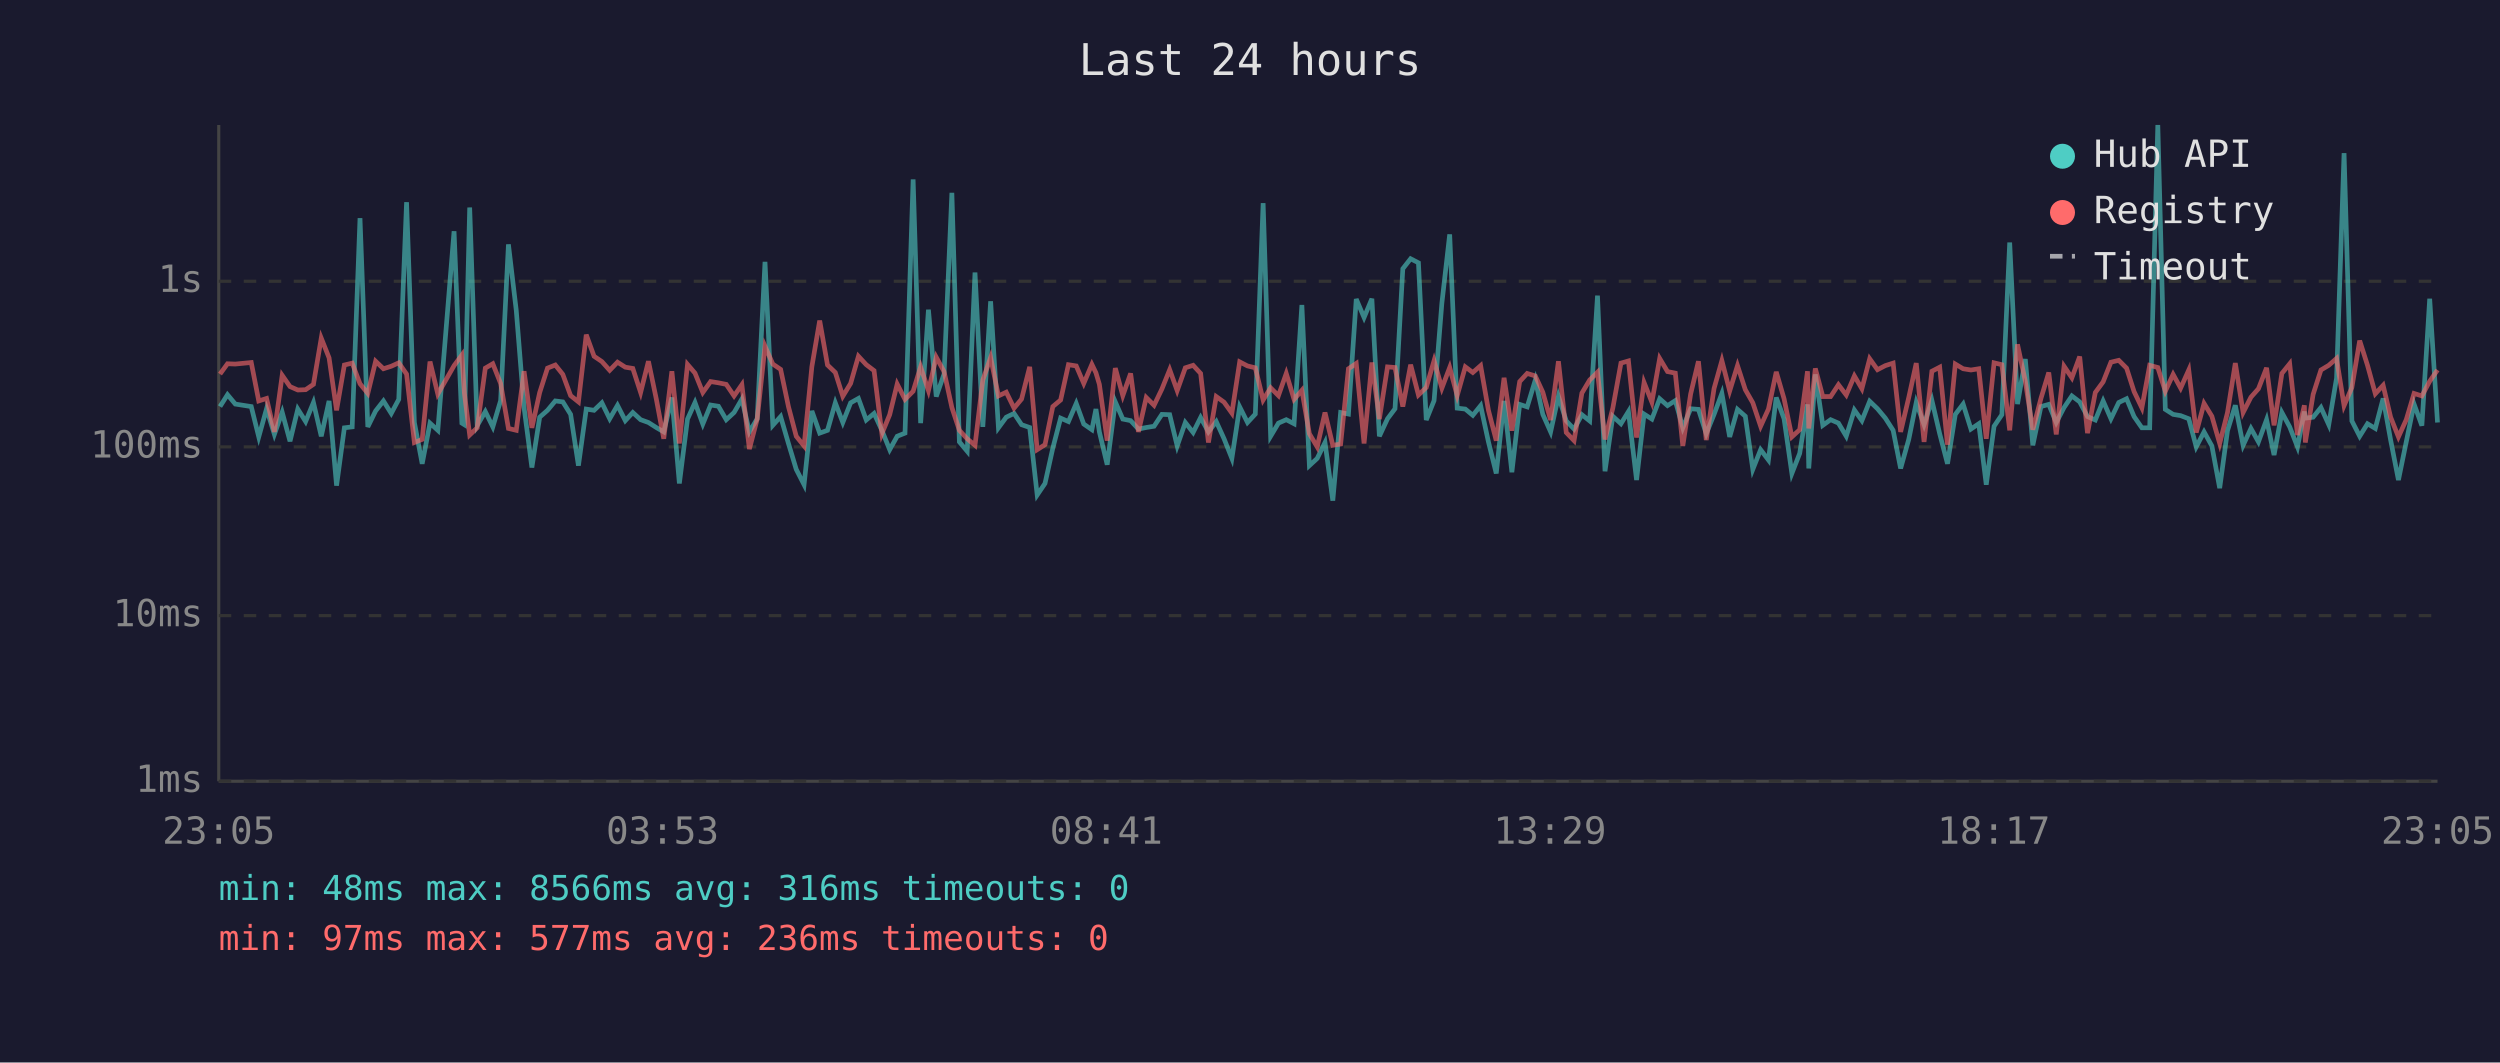
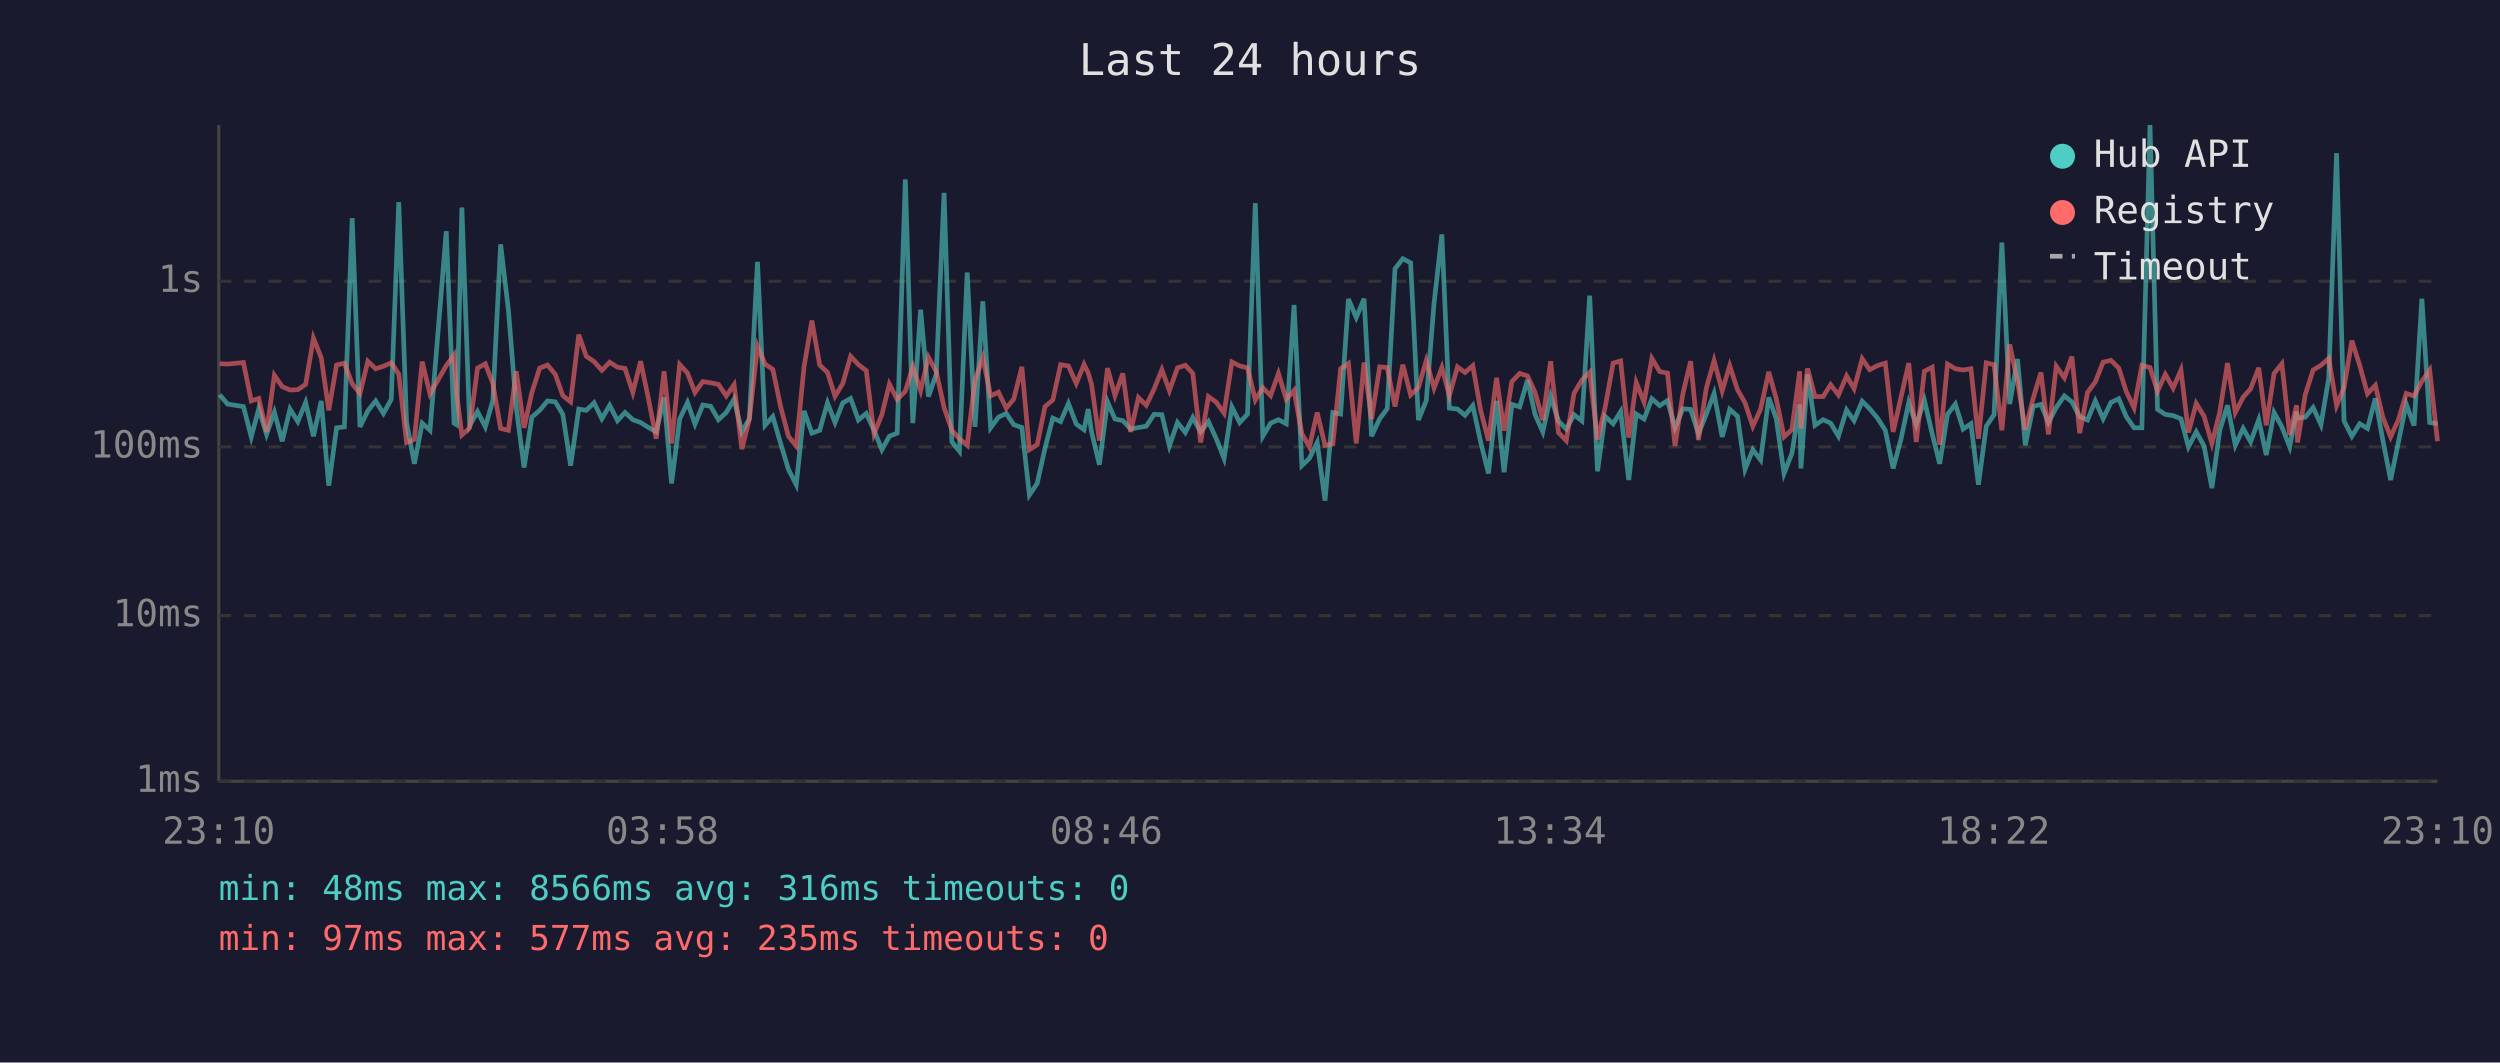
<svg xmlns="http://www.w3.org/2000/svg" viewBox="0 0 800 340" font-family="monospace" font-size="12">
  <rect width="800" height="340" fill="#1a1a2e" />
  <text x="400" y="24" fill="#e0e0e0" font-size="14" text-anchor="middle">Last 24 hours</text>
  <line x1="70" y1="40" x2="70" y2="250" stroke="#444" stroke-width="1" />
  <line x1="70" y1="250" x2="780" y2="250" stroke="#444" stroke-width="1" />
  <line x1="70" y1="250" x2="780" y2="250" stroke="#333" stroke-width="1" stroke-dasharray="4" />
  <text x="65" y="250" fill="#888" text-anchor="end" dominant-baseline="middle">1ms</text>
  <line x1="70" y1="197" x2="780" y2="197" stroke="#333" stroke-width="1" stroke-dasharray="4" />
  <text x="65" y="197" fill="#888" text-anchor="end" dominant-baseline="middle">10ms</text>
  <line x1="70" y1="143" x2="780" y2="143" stroke="#333" stroke-width="1" stroke-dasharray="4" />
  <text x="65" y="143" fill="#888" text-anchor="end" dominant-baseline="middle">100ms</text>
  <line x1="70" y1="90" x2="780" y2="90" stroke="#333" stroke-width="1" stroke-dasharray="4" />
  <text x="65" y="90" fill="#888" text-anchor="end" dominant-baseline="middle">1s</text>
-   <text x="70" y="270" fill="#888" text-anchor="middle">23:05</text>
-   <text x="212" y="270" fill="#888" text-anchor="middle">03:53</text>
-   <text x="354" y="270" fill="#888" text-anchor="middle">08:41</text>
-   <text x="496" y="270" fill="#888" text-anchor="middle">13:29</text>
-   <text x="638" y="270" fill="#888" text-anchor="middle">18:17</text>
-   <text x="780" y="270" fill="#888" text-anchor="middle">23:05</text>
-   <polyline points="70.4,130.1 72.8,126.3 75.3,129.3 80.4,130.1 82.8,139.8 85.3,130.8 87.8,139.0 90.3,131.9 92.8,141.2 95.3,130.9 97.8,134.9 100.3,128.8 102.8,139.6 105.3,128.3 107.7,155.4 110.2,136.9 112.7,136.6 115.2,69.8 117.7,136.6 120.2,131.5 122.7,128.3 125.2,132.3 127.6,127.8 130.1,64.7 132.6,135.2 135.1,148.4 137.6,135.4 140.1,137.7 145.3,74.0 147.8,135.4 148.6,135.9 150.3,66.4 152.7,136.2 155.3,131.7 157.7,136.6 160.2,128.2 162.7,78.2 165.2,99.3 167.7,130.4 170.2,149.6 172.7,133.5 175.2,131.3 177.7,128.3 180.1,128.6 182.6,132.6 185.1,149.0 187.6,130.9 190.1,131.3 192.6,128.9 195.1,134.0 197.6,129.7 200.1,134.6 202.5,132.0 205.0,134.3 207.5,135.2 210.0,136.8 212.4,138.2 215.0,127.2 217.4,154.7 220.0,134.1 222.4,128.8 224.9,135.7 227.4,129.6 229.9,130.0 232.4,134.3 234.9,132.0 237.4,127.7 239.8,138.2 242.3,134.0 244.8,83.8 247.3,136.1 249.8,133.3 252.3,141.9 254.8,150.2 257.3,155.1 259.8,131.5 262.3,138.6 264.8,137.7 267.3,128.9 269.7,135.2 272.2,128.9 274.7,127.5 277.2,134.4 279.7,132.3 282.2,137.7 284.7,143.9 287.1,139.6 289.6,138.6 292.2,57.4 294.6,135.4 297.1,99.1 299.6,126.9 302.1,119.7 304.6,61.7 307.0,141.4 309.5,144.4 312.0,87.2 314.5,136.6 317.0,96.4 319.5,136.9 322.0,133.5 324.5,132.3 326.9,135.9 329.5,136.8 331.9,158.4 334.4,154.7 336.9,143.4 339.4,133.8 341.9,134.9 344.4,129.1 346.8,135.7 349.4,137.5 350.7,130.9 351.8,138.2 354.3,148.7 356.9,128.6 359.3,134.1 361.8,134.6 364.3,137.3 366.8,136.8 369.3,136.4 371.8,132.6 374.3,132.7 376.7,142.7 379.3,135.2 381.8,138.4 384.2,133.6 386.7,138.2 389.2,134.9 391.7,140.4 394.2,146.7 396.7,130.2 399.2,135.2 401.7,132.5 404.2,65.0 406.6,139.6 409.1,135.4 411.6,134.3 414.1,135.6 416.6,97.6 419.0,149.0 421.5,146.7 424.0,141.6 426.5,160.2 429.0,132.0 431.5,132.5 434.0,95.7 436.5,101.6 439.0,95.6 441.4,139.6 444.0,134.0 446.4,130.8 448.9,86.0 451.4,82.8 453.9,84.1 456.4,134.4 458.9,128.2 461.4,97.0 463.9,75.0 466.3,130.6 468.9,130.9 471.3,132.9 473.8,129.8 476.3,141.4 478.8,151.5 481.3,128.3 483.8,151.1 486.3,129.4 488.7,130.2 491.3,121.6 493.7,132.6 496.2,138.2 498.7,126.8 501.2,134.7 503.7,137.3 506.2,132.7 508.7,134.7 511.2,94.6 513.6,150.8 516.1,133.2 518.7,135.6 521.1,131.7 523.7,153.6 526.1,132.5 528.6,134.1 531.1,127.6 533.6,129.8 536.1,128.2 538.5,136.9 541.0,130.8 543.5,131.0 546.0,138.8 548.5,132.6 551.0,125.9 553.5,139.8 556.0,131.0 558.5,133.2 560.9,150.2 563.4,143.9 565.9,147.2 568.4,127.2 570.9,134.0 573.4,151.5 575.9,145.1 578.4,129.4 578.8,149.9 580.9,119.8 583.3,136.1 585.8,134.3 588.3,135.4 590.8,139.6 593.4,131.2 595.8,134.6 598.3,128.4 600.8,130.8 603.3,133.8 605.8,137.7 608.2,149.9 610.8,140.6 613.2,128.8 615.7,135.9 618.2,128.1 620.7,138.8 623.2,148.4 625.7,132.6 628.2,129.3 630.7,137.3 633.2,135.6 635.6,155.1 638.1,136.4 640.6,132.7 643.1,77.6 645.6,129.3 648.1,114.9 650.5,142.5 653.1,130.1 655.6,129.4 658.0,135.2 660.5,130.4 663.0,126.7 665.5,128.6 668.0,133.3 670.5,134.4 673.0,128.3 675.5,134.0 678.0,128.8 680.5,127.6 682.9,133.3 685.4,136.9 687.9,136.9 690.5,40.0 692.9,131.0 695.4,132.6 697.8,133.0 700.4,134.0 702.8,143.0 705.3,138.2 707.8,142.7 710.3,156.2 712.8,137.8 715.3,129.7 717.8,142.5 720.3,137.1 722.7,141.4 725.3,134.3 727.7,145.6 730.2,132.0 732.7,136.6 735.2,143.0 737.4,131.7 737.7,133.8 740.2,133.5 742.7,130.4 745.2,135.9 747.7,121.0 750.1,49.0 752.6,134.7 755.1,139.6 757.6,135.6 760.1,137.1 762.6,127.5 765.0,140.8 767.5,153.6 770.0,141.4 772.5,129.3 775.0,136.2 777.5,95.6 780.0,135.2" fill="none" stroke="#4ecdc4" stroke-width="1.5" opacity="0.6" />
-   <polyline points="70.4,119.7 72.8,116.4 75.3,116.5 80.4,116.0 82.8,128.3 85.3,127.5 87.8,138.2 90.3,120.1 92.8,123.7 95.3,124.8 97.8,124.7 100.3,123.0 102.8,108.2 105.3,114.5 107.7,131.3 110.2,116.8 112.7,116.2 115.2,122.8 117.7,125.9 120.2,115.6 122.7,118.0 125.2,117.2 127.6,116.1 130.1,119.7 132.6,141.6 135.1,140.6 137.6,115.7 140.1,126.1 145.3,117.0 147.8,113.6 148.6,125.8 150.3,139.2 152.7,136.9 155.3,117.8 157.7,116.4 160.2,122.7 162.7,137.1 165.2,137.7 167.7,118.8 170.2,136.9 172.7,125.6 175.2,117.8 177.7,116.8 180.1,119.8 182.6,126.6 185.1,128.6 187.6,107.1 190.1,114.0 192.6,115.7 195.1,118.5 197.6,115.9 200.1,117.5 202.5,117.9 205.0,125.6 207.5,115.6 210.0,127.6 212.4,140.4 215.0,118.8 217.4,141.9 220.0,116.6 222.4,119.4 224.9,125.6 227.4,122.1 229.9,122.5 232.4,123.0 234.9,126.7 237.4,123.1 239.8,143.7 242.3,134.1 244.8,110.8 247.3,116.5 249.8,118.2 252.3,130.1 254.8,139.6 257.3,142.7 259.8,117.3 262.3,102.6 264.8,116.8 267.3,119.2 269.7,126.8 272.2,122.7 274.7,114.0 277.2,116.7 279.7,118.6 282.2,138.8 284.7,132.7 287.1,122.9 289.6,127.8 292.2,125.2 294.6,117.4 297.1,125.0 299.6,114.3 302.1,118.9 304.6,130.4 307.0,137.7 309.5,140.4 312.0,142.5 314.5,121.6 317.0,114.4 319.5,126.7 322.0,125.5 324.5,130.6 326.9,127.7 329.5,117.4 331.9,143.9 334.4,142.3 336.9,130.1 339.4,128.0 341.9,116.7 344.4,117.1 346.8,122.7 349.4,116.6 350.7,119.3 351.8,123.0 354.3,141.0 356.9,117.8 359.3,126.6 361.8,119.5 364.3,138.2 366.8,127.2 369.3,129.7 371.8,124.5 374.3,118.3 376.7,125.0 379.3,117.7 381.8,116.9 384.2,119.5 386.7,141.6 389.2,126.9 391.7,128.7 394.2,132.2 396.7,115.8 399.2,117.1 401.7,117.7 404.2,128.0 406.6,124.1 409.1,126.6 411.6,119.5 414.1,127.8 416.6,124.9 419.0,138.8 421.5,143.0 424.0,132.0 426.5,142.5 429.0,142.1 431.5,118.0 434.0,116.3 436.5,141.9 439.0,116.0 441.4,134.1 444.0,117.4 446.4,117.6 448.9,130.1 451.4,116.7 453.9,126.4 456.4,124.0 458.9,115.4 461.4,124.2 463.9,117.6 466.3,126.6 468.9,117.4 471.3,119.2 473.8,117.0 476.3,131.3 478.8,141.0 481.3,120.9 483.8,137.8 486.3,122.1 488.7,119.5 491.3,120.3 493.7,125.5 496.2,134.4 498.7,115.6 501.2,138.4 503.7,141.0 506.2,125.8 508.7,121.6 511.2,119.1 513.6,140.6 516.1,130.6 518.7,116.2 521.1,115.5 523.7,140.0 526.1,122.4 528.6,128.7 531.1,114.7 533.6,118.9 536.1,119.4 538.5,142.7 541.0,126.1 543.5,115.6 546.0,140.8 548.5,124.3 551.0,115.4 553.5,125.1 556.0,117.0 558.5,124.7 560.9,128.9 563.4,136.4 565.9,130.9 568.4,119.0 570.9,127.6 573.4,139.8 575.9,137.5 578.4,118.8 578.8,137.1 580.9,117.9 583.3,126.9 585.8,126.9 588.3,123.1 590.8,126.4 593.4,120.3 595.8,124.4 598.3,114.8 600.8,118.3 603.3,117.0 605.8,116.2 608.2,138.2 610.8,127.2 613.2,116.2 615.7,141.4 618.2,118.8 620.7,117.5 623.2,142.3 625.7,116.5 628.2,118.0 630.7,118.4 633.2,118.0 635.6,140.4 638.1,116.1 640.6,116.7 643.1,137.7 645.6,110.2 648.1,122.0 650.5,137.5 653.1,127.5 655.6,119.2 658.0,139.0 660.5,117.2 663.0,120.9 665.5,114.1 668.0,138.6 670.5,125.6 673.0,122.2 675.5,115.9 678.0,115.3 680.5,117.8 682.9,125.3 685.4,130.5 687.9,116.9 690.5,117.6 692.9,125.2 695.4,119.8 697.8,124.2 700.4,118.4 702.8,138.4 705.3,129.1 707.8,133.2 710.3,141.9 712.8,132.0 715.3,116.2 717.8,132.0 720.3,127.1 722.7,124.4 725.3,117.7 727.7,136.1 730.2,119.5 732.7,116.4 735.2,139.2 737.4,129.7 737.7,141.6 740.2,126.2 742.7,118.4 745.2,116.9 747.7,114.7 750.1,129.8 752.6,124.0 755.1,109.0 757.6,116.9 760.1,126.0 762.6,123.3 765.0,133.5 767.5,139.8 770.0,134.3 772.5,125.9 775.0,126.7 777.5,122.0 780.0,118.4" fill="none" stroke="#ff6b6b" stroke-width="1.5" opacity="0.6" />
+   <text x="70" y="270" fill="#888" text-anchor="middle">23:10</text>
+   <text x="212" y="270" fill="#888" text-anchor="middle">03:58</text>
+   <text x="354" y="270" fill="#888" text-anchor="middle">08:46</text>
+   <text x="496" y="270" fill="#888" text-anchor="middle">13:34</text>
+   <text x="638" y="270" fill="#888" text-anchor="middle">18:22</text>
+   <text x="780" y="270" fill="#888" text-anchor="middle">23:10</text>
+   <polyline points="70.3,126.3 72.8,129.3 77.9,130.1 80.4,139.8 82.8,130.8 85.3,139.0 87.8,131.9 90.3,141.2 92.8,130.9 95.3,134.9 97.8,128.8 100.3,139.6 102.8,128.3 105.2,155.4 107.7,136.9 110.2,136.6 112.7,69.8 115.2,136.6 117.7,131.5 120.2,128.3 122.7,132.3 125.2,127.8 127.6,64.7 130.1,135.2 132.6,148.4 135.1,135.4 137.6,137.7 142.8,74.0 145.3,135.4 146.1,135.9 147.8,66.4 150.3,136.2 152.8,131.7 155.3,136.6 157.7,128.2 160.2,78.2 162.7,99.3 165.2,130.4 167.7,149.6 170.2,133.5 172.7,131.3 175.2,128.3 177.7,128.6 180.1,132.6 182.6,149.0 185.2,130.9 187.6,131.3 190.1,128.9 192.6,134.0 195.1,129.7 197.6,134.6 200.0,132.0 202.5,134.3 205.0,135.2 207.5,136.8 210.0,138.2 212.5,127.2 214.9,154.7 217.5,134.1 220.0,128.8 222.4,135.7 224.9,129.6 227.4,130.0 229.9,134.3 232.4,132.0 234.9,127.7 237.4,138.2 239.8,134.0 242.4,83.8 244.8,136.1 247.3,133.3 249.8,141.9 252.3,150.2 254.8,155.1 257.3,131.5 259.8,138.6 262.3,137.7 264.8,128.9 267.2,135.2 269.7,128.9 272.2,127.5 274.7,134.4 277.2,132.3 279.7,137.7 282.2,143.9 284.6,139.6 287.1,138.6 289.7,57.4 292.1,135.4 294.6,99.1 297.1,126.9 299.6,119.7 302.1,61.7 304.6,141.4 307.0,144.4 309.5,87.2 312.0,136.6 314.5,96.4 317.0,136.9 319.5,133.5 322.0,132.3 324.4,135.9 327.0,136.8 329.4,158.4 331.9,154.7 334.4,143.4 336.9,133.8 339.4,134.9 341.9,129.1 344.4,135.7 346.9,137.5 348.2,130.9 349.3,138.2 351.8,148.7 354.4,128.6 356.8,134.1 359.3,134.6 361.8,137.3 364.3,136.8 366.8,136.4 369.3,132.6 371.8,132.7 374.2,142.7 376.8,135.2 379.3,138.4 381.7,133.6 384.2,138.2 386.7,134.9 389.2,140.4 391.7,146.7 394.2,130.2 396.7,135.2 399.2,132.5 401.7,65.0 404.1,139.6 406.6,135.4 409.1,134.3 411.6,135.6 414.1,97.6 416.6,149.0 419.0,146.7 421.5,141.6 424.0,160.2 426.5,132.0 429.0,132.5 431.5,95.7 434.0,101.6 436.5,95.6 438.9,139.6 441.5,134.0 443.9,130.8 446.4,86.0 448.9,82.8 451.4,84.1 453.9,134.4 456.4,128.2 458.9,97.0 461.4,75.0 463.8,130.6 466.4,130.9 468.8,132.9 471.3,129.8 473.8,141.4 476.3,151.5 478.9,128.3 481.3,151.1 483.8,129.4 486.3,130.2 488.8,121.6 491.2,132.6 493.7,138.2 496.2,126.8 498.7,134.7 501.2,137.3 503.7,132.7 506.2,134.7 508.7,94.6 511.2,150.8 513.6,133.2 516.2,135.6 518.6,131.7 521.2,153.6 523.6,132.5 526.1,134.1 528.6,127.6 531.1,129.8 533.6,128.2 536.0,136.9 538.5,130.8 541.0,131.0 543.5,138.8 546.0,132.6 548.5,125.9 551.1,139.8 553.5,131.0 556.0,133.2 558.4,150.2 560.9,143.9 563.4,147.2 566.0,127.2 568.4,134.0 570.9,151.5 573.4,145.1 575.9,129.4 576.3,149.9 578.4,119.8 580.8,136.1 583.4,134.3 585.8,135.4 588.3,139.6 590.9,131.2 593.3,134.6 595.9,128.4 598.3,130.8 600.8,133.8 603.3,137.7 605.8,149.9 608.3,140.6 610.8,128.8 613.2,135.9 615.8,128.1 618.3,138.8 620.7,148.4 623.2,132.6 625.7,129.3 628.2,137.3 630.7,135.6 633.1,155.1 635.6,136.4 638.1,132.7 640.6,77.6 643.1,129.3 645.6,114.9 648.1,142.5 650.6,130.1 653.1,129.4 655.5,135.2 658.0,130.4 660.6,126.7 663.0,128.6 665.5,133.3 668.0,134.4 670.5,128.3 673.0,134.0 675.5,128.8 678.0,127.6 680.4,133.3 682.9,136.9 685.4,136.9 688.0,40.0 690.4,131.0 692.9,132.6 695.4,133.0 697.9,134.0 700.3,143.0 702.8,138.2 705.3,142.7 707.8,156.2 710.3,137.8 712.8,129.7 715.3,142.5 717.8,137.1 720.2,141.4 722.8,134.3 725.2,145.6 727.7,132.0 730.2,136.6 732.7,143.0 734.9,131.7 735.2,133.8 737.7,133.5 740.2,130.4 742.7,135.9 745.2,121.0 747.7,49.0 750.1,134.7 752.6,139.6 755.1,135.6 757.6,137.1 760.1,127.5 762.5,140.8 765.0,153.6 767.5,141.4 770.0,129.3 772.5,136.2 775.0,95.6 777.5,135.2 780.0,135.6" fill="none" stroke="#4ecdc4" stroke-width="1.5" opacity="0.6" />
+   <polyline points="70.3,116.4 72.8,116.5 77.9,116.0 80.4,128.3 82.8,127.5 85.3,138.2 87.8,120.1 90.3,123.7 92.8,124.8 95.3,124.7 97.8,123.0 100.3,108.2 102.8,114.5 105.2,131.3 107.7,116.8 110.2,116.2 112.7,122.8 115.2,125.9 117.7,115.6 120.2,118.0 122.7,117.2 125.2,116.1 127.6,119.7 130.1,141.6 132.6,140.6 135.1,115.7 137.6,126.1 142.8,117.0 145.3,113.6 146.1,125.8 147.8,139.2 150.3,136.9 152.8,117.8 155.3,116.4 157.7,122.7 160.2,137.1 162.7,137.7 165.2,118.8 167.7,136.9 170.2,125.6 172.7,117.8 175.2,116.8 177.7,119.8 180.1,126.6 182.6,128.6 185.2,107.1 187.6,114.0 190.1,115.7 192.6,118.5 195.1,115.9 197.6,117.5 200.0,117.9 202.5,125.6 205.0,115.6 207.5,127.6 210.0,140.4 212.5,118.8 214.9,141.9 217.5,116.6 220.0,119.4 222.4,125.6 224.9,122.1 227.4,122.5 229.9,123.0 232.4,126.7 234.9,123.1 237.4,143.7 239.8,134.1 242.4,110.8 244.8,116.5 247.3,118.2 249.8,130.1 252.3,139.6 254.8,142.7 257.3,117.3 259.8,102.6 262.3,116.8 264.8,119.2 267.2,126.8 269.7,122.7 272.2,114.0 274.7,116.7 277.2,118.6 279.7,138.8 282.2,132.7 284.6,122.9 287.1,127.8 289.7,125.2 292.1,117.4 294.6,125.0 297.1,114.3 299.6,118.9 302.1,130.4 304.6,137.7 307.0,140.4 309.5,142.5 312.0,121.6 314.5,114.4 317.0,126.7 319.5,125.5 322.0,130.6 324.4,127.7 327.0,117.4 329.4,143.9 331.9,142.3 334.4,130.1 336.9,128.0 339.4,116.7 341.9,117.1 344.4,122.7 346.9,116.6 348.2,119.3 349.3,123.0 351.8,141.0 354.4,117.8 356.8,126.6 359.3,119.5 361.8,138.2 364.3,127.2 366.8,129.7 369.3,124.5 371.8,118.3 374.2,125.0 376.8,117.7 379.3,116.9 381.7,119.5 384.2,141.6 386.7,126.9 389.2,128.7 391.7,132.2 394.2,115.8 396.7,117.1 399.2,117.7 401.7,128.0 404.1,124.1 406.6,126.6 409.1,119.5 411.6,127.8 414.1,124.9 416.6,138.8 419.0,143.0 421.5,132.0 424.0,142.5 426.5,142.1 429.0,118.0 431.5,116.3 434.0,141.9 436.5,116.0 438.9,134.1 441.5,117.4 443.9,117.6 446.4,130.1 448.9,116.7 451.4,126.4 453.9,124.0 456.4,115.4 458.9,124.2 461.4,117.6 463.8,126.6 466.4,117.4 468.8,119.2 471.3,117.0 473.8,131.3 476.3,141.0 478.9,120.9 481.3,137.8 483.8,122.1 486.3,119.5 488.8,120.3 491.2,125.5 493.7,134.4 496.2,115.6 498.7,138.4 501.2,141.0 503.7,125.8 506.2,121.6 508.7,119.1 511.2,140.6 513.6,130.6 516.2,116.2 518.6,115.5 521.2,140.0 523.6,122.4 526.1,128.7 528.6,114.7 531.1,118.9 533.6,119.4 536.0,142.7 538.5,126.1 541.0,115.6 543.5,140.8 546.0,124.3 548.5,115.4 551.1,125.1 553.5,117.0 556.0,124.7 558.4,128.9 560.9,136.4 563.4,130.9 566.0,119.0 568.4,127.6 570.9,139.8 573.4,137.5 575.9,118.8 576.3,137.1 578.4,117.9 580.8,126.9 583.4,126.9 585.8,123.1 588.3,126.4 590.9,120.3 593.3,124.4 595.9,114.8 598.3,118.3 600.8,117.0 603.3,116.2 605.8,138.2 608.3,127.2 610.8,116.2 613.2,141.4 615.8,118.8 618.3,117.5 620.7,142.3 623.2,116.5 625.7,118.0 628.2,118.4 630.7,118.0 633.1,140.4 635.6,116.1 638.1,116.7 640.6,137.7 643.1,110.2 645.6,122.0 648.1,137.5 650.6,127.5 653.1,119.2 655.5,139.0 658.0,117.2 660.6,120.9 663.0,114.1 665.5,138.6 668.0,125.6 670.5,122.2 673.0,115.9 675.5,115.3 678.0,117.8 680.4,125.3 682.9,130.5 685.4,116.9 688.0,117.6 690.4,125.2 692.9,119.8 695.4,124.2 697.9,118.4 700.3,138.4 702.8,129.1 705.3,133.2 707.8,141.9 710.3,132.0 712.8,116.2 715.3,132.0 717.8,127.1 720.2,124.4 722.8,117.7 725.2,136.1 727.7,119.5 730.2,116.4 732.7,139.2 734.9,129.7 735.2,141.6 737.7,126.2 740.2,118.4 742.7,116.9 745.2,114.7 747.7,129.8 750.1,124.0 752.6,109.0 755.1,116.9 757.6,126.0 760.1,123.3 762.5,133.5 765.0,139.8 767.5,134.3 770.0,125.9 772.5,126.7 775.0,122.0 777.5,118.4 780.0,141.2" fill="none" stroke="#ff6b6b" stroke-width="1.5" opacity="0.6" />
  <circle cx="660" cy="50" r="4" fill="#4ecdc4" />
  <text x="670" y="50" fill="#e0e0e0" dominant-baseline="middle">Hub API</text>
  <circle cx="660" cy="68" r="4" fill="#ff6b6b" />
  <text x="670" y="68" fill="#e0e0e0" dominant-baseline="middle">Registry</text>
  <line x1="656" y1="82" x2="664" y2="82" stroke="#e0e0e0" stroke-width="1.5" stroke-dasharray="4,3" opacity="0.7" />
  <text x="670" y="86" fill="#e0e0e0" dominant-baseline="middle">Timeout</text>
  <text x="70" y="288" fill="#4ecdc4" font-size="11">min: 48ms  max: 8566ms  avg: 316ms  timeouts: 0</text>
-   <text x="70" y="304" fill="#ff6b6b" font-size="11">min: 97ms  max: 577ms  avg: 236ms  timeouts: 0</text>
+   <text x="70" y="304" fill="#ff6b6b" font-size="11">min: 97ms  max: 577ms  avg: 235ms  timeouts: 0</text>
</svg>
